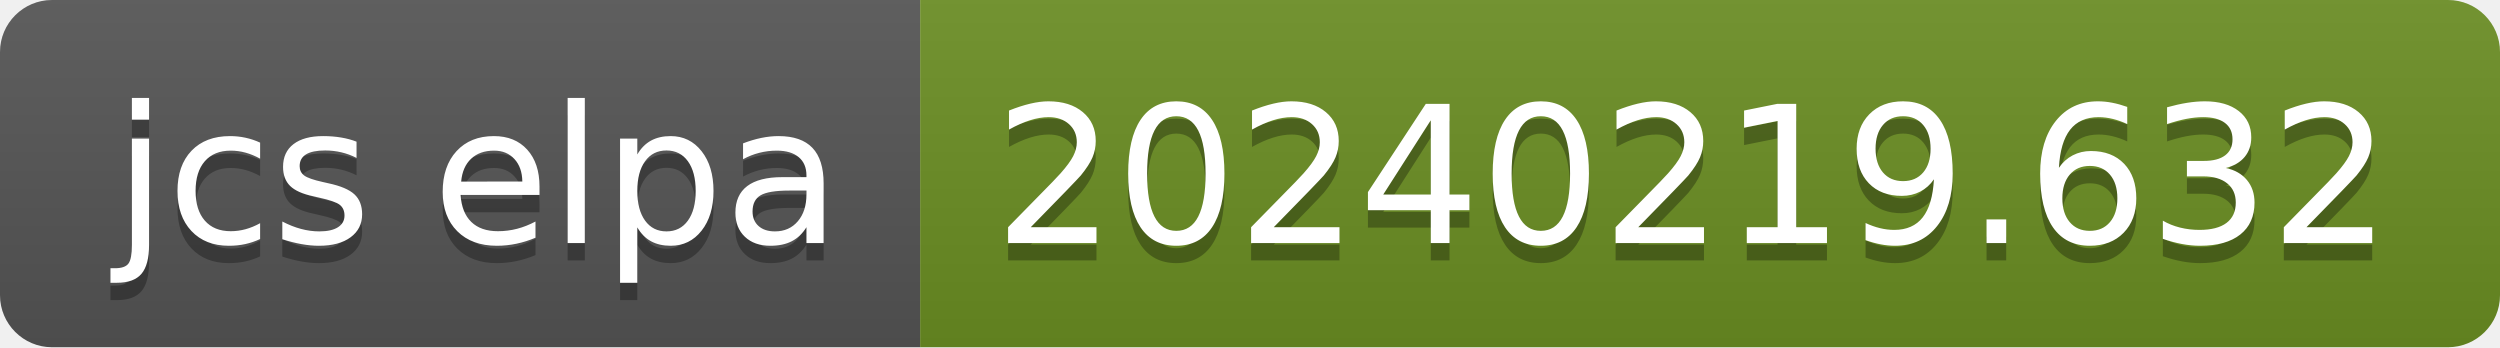
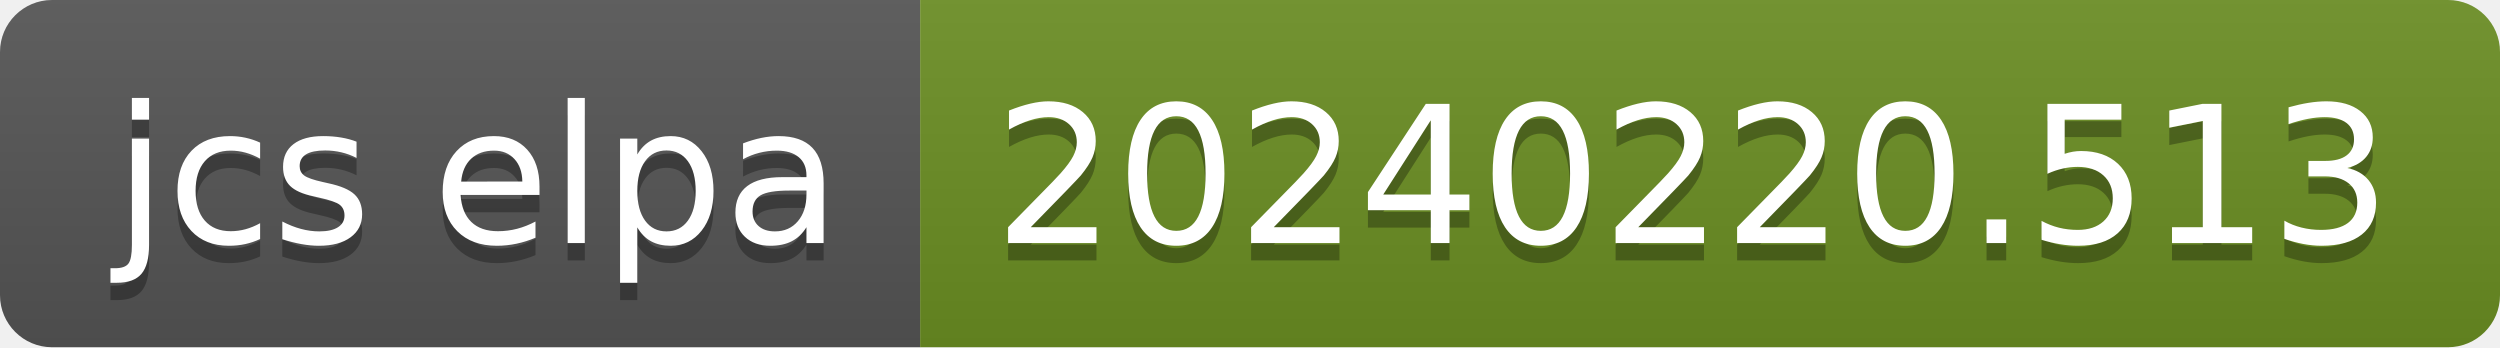
- <svg xmlns="http://www.w3.org/2000/svg" width="144" height="20" role="img" aria-label="jcs elpa: 20240219.632">
+ <svg xmlns="http://www.w3.org/2000/svg" width="144" height="20" role="img" aria-label="jcs elpa: 20240220.513">
  <linearGradient id="s" x2="0" y2="100%">
    <stop offset="0" stop-color="#bbb" stop-opacity=".1" />
    <stop offset="1" stop-opacity=".1" />
  </linearGradient>
  <clipPath id="r">
    <rect width="144" height="20" rx="3" fill="#fff" />
  </clipPath>
  <g clip-path="url(#r)">
    <rect width="53" height="20" fill="#555" />
    <rect x="53" width="91" height="20" fill="#6b8e23" />
    <rect width="144" height="20" fill="url(#s)" />
  </g>
  <g fill="#fff" text-anchor="middle" font-family="Verdana,Geneva,DejaVu Sans,sans-serif" text-rendering="geometricPrecision" font-size="110">
    <text aria-hidden="true" x="275" y="150" fill="#010101" fill-opacity=".3" transform="scale(.1)" textLength="430">jcs elpa</text>
    <text x="275" y="140" transform="scale(.1)" fill="#fff" textLength="430">jcs elpa</text>
-     <text aria-hidden="true" x="975" y="150" fill="#010101" fill-opacity=".3" transform="scale(.1)" textLength="810">20240219.632</text>
-     <text x="975" y="140" transform="scale(.1)" fill="#fff" textLength="810">20240219.632</text>
+     <text aria-hidden="true" x="975" y="150" fill="#010101" fill-opacity=".3" transform="scale(.1)" textLength="810">20240220.513</text>
+     <text x="975" y="140" transform="scale(.1)" fill="#fff" textLength="810">20240220.513</text>
  </g>
</svg>
